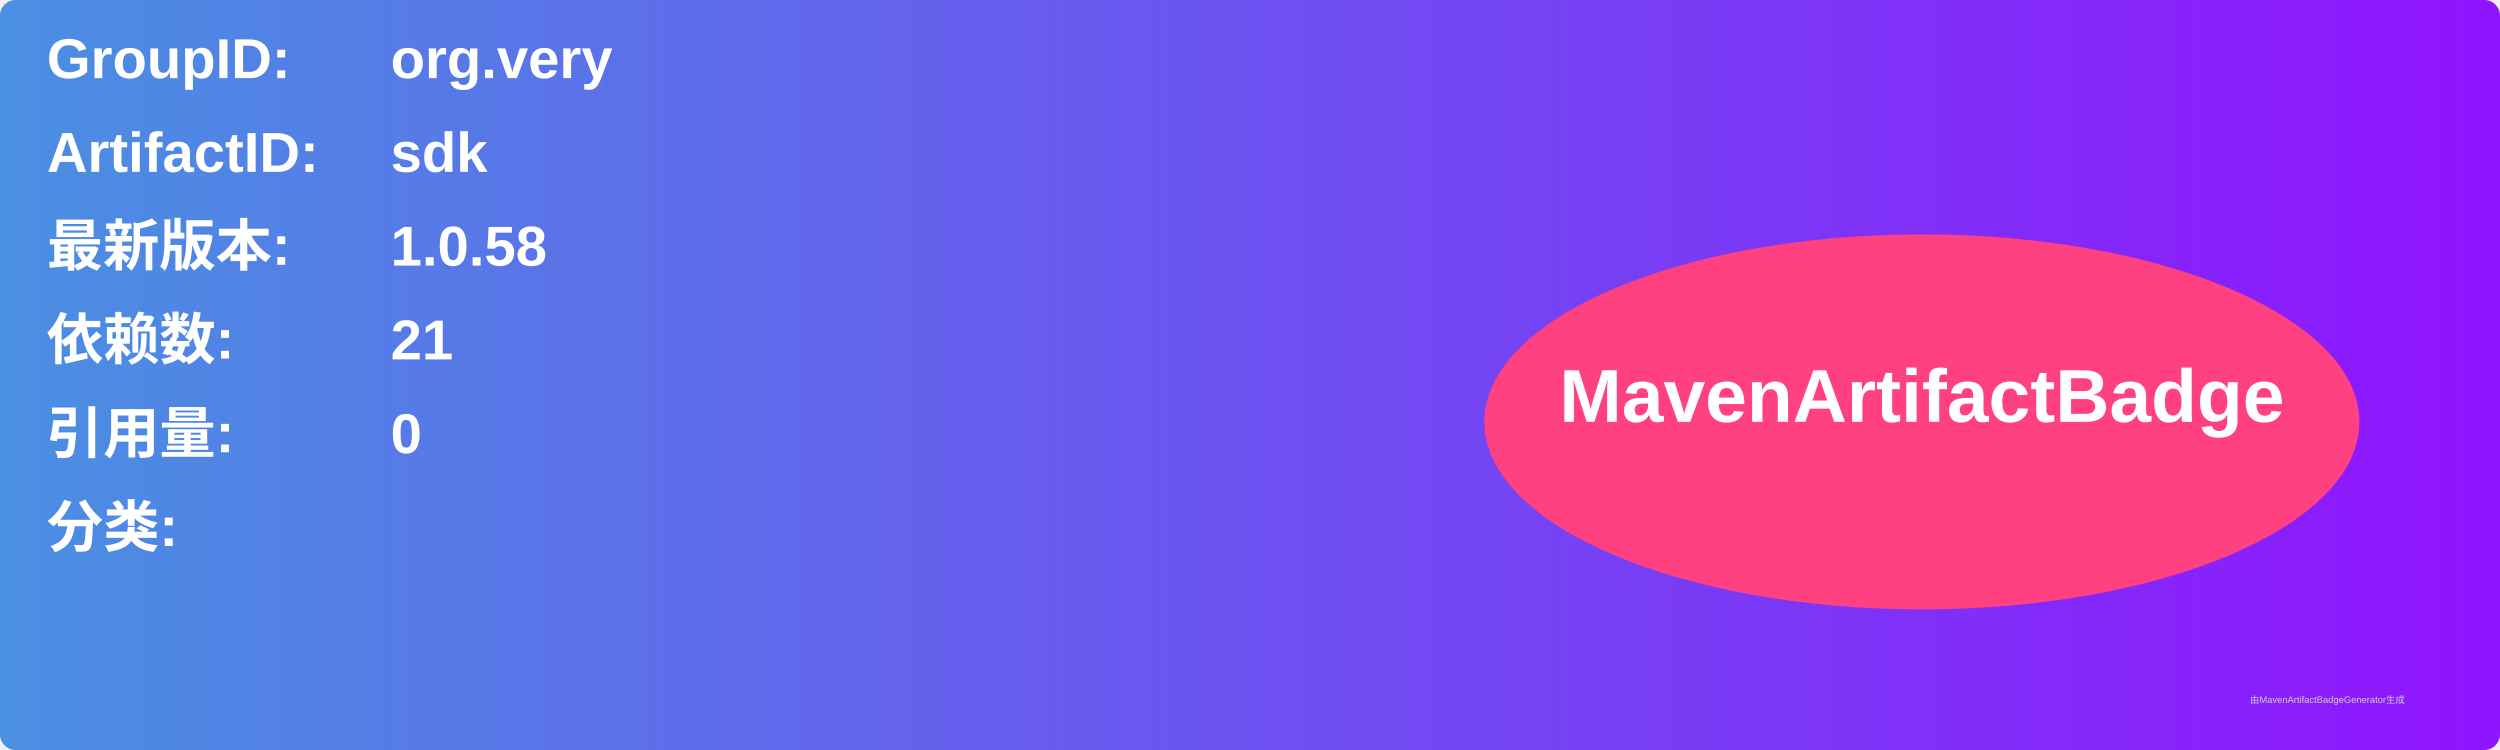
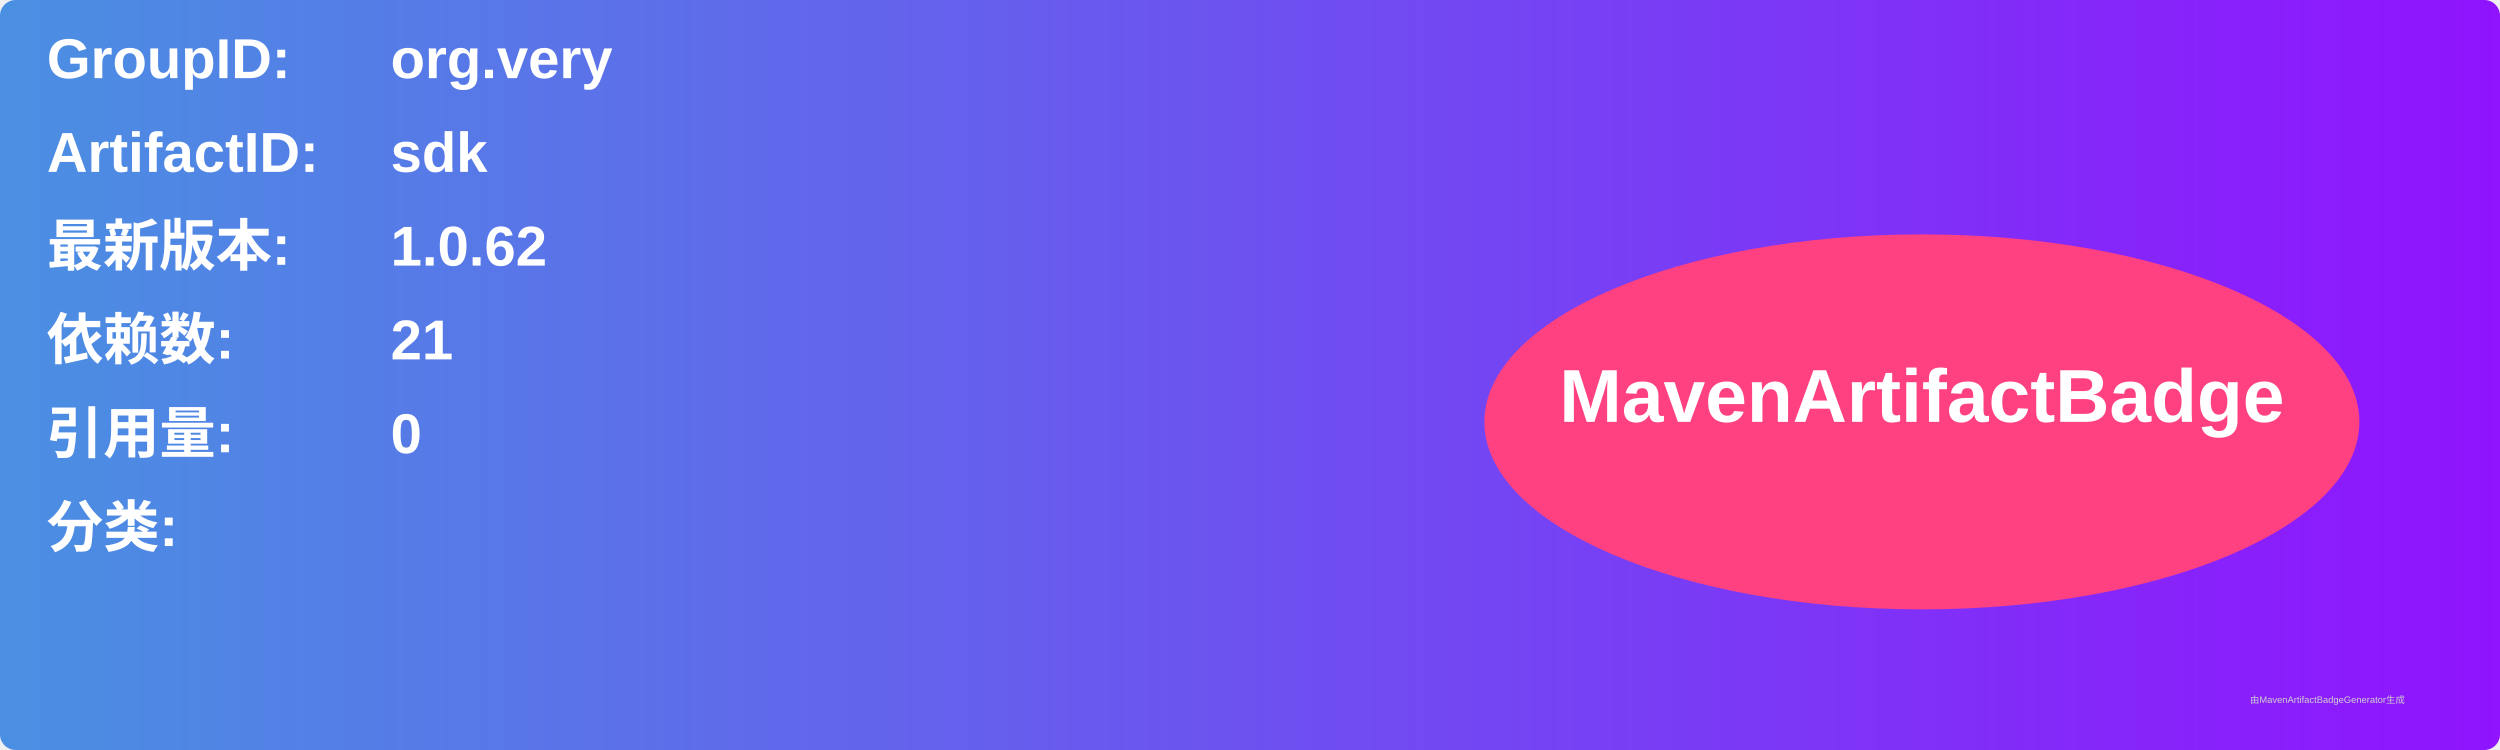
<svg xmlns="http://www.w3.org/2000/svg" width="800" height="240" viewBox="0 0 800 240">
  <linearGradient id="grad" x1="0%" y1="0%" x2="100%" y2="0%">
    <stop offset="0%" stop-color="#4a90e2" />
    <stop offset="100%" stop-color="#9013fe" />
  </linearGradient>
  <rect width="100%" height="100%" rx="5" ry="5" fill="url(#grad)" />
  <g transform="translate(15, 15)">
    <text x="0" y="10" font-family="Arial" font-size="18" fill="white" font-weight="bold" width="260">GroupID:</text>
    <text x="110" y="10" font-family="Arial" font-size="18" fill="white" font-weight="bold" width="460">org.very</text>
    <text x="0" y="40" font-family="Arial" font-size="18" fill="white" font-weight="bold" width="260">ArtifactID:</text>
    <text x="110" y="40" font-family="Arial" font-size="18" fill="white" font-weight="bold" width="460">sdk</text>
    <text x="0" y="70" font-family="Arial" font-size="18" fill="white" font-weight="bold">最新版本:</text>
    <text x="110" y="70" font-family="Arial" font-size="18" fill="white" font-weight="bold">
-       <tspan font-weight="bold">1.0.58</tspan>
+       <tspan font-weight="bold">1.0.62</tspan>
    </text>
    <text x="0" y="100" font-family="Arial" font-size="18" fill="white" font-weight="bold">依赖数: </text>
    <text x="110" y="100" font-family="Arial" font-size="18" fill="white">
      <tspan font-weight="bold">21</tspan>
    </text>
    <text x="0" y="130" font-family="Arial" font-size="18" fill="white" font-weight="bold">引用量: </text>
    <text x="110" y="130" font-family="Arial" font-size="18" fill="white">
      <tspan font-weight="bold">0</tspan>
    </text>
    <text x="0" y="160" font-family="Arial" font-size="18" fill="white" font-weight="bold">分类:</text>
    <text x="10" y="190" font-family="Arial" font-size="10" fill="white">
      <tspan font-weight="bold" />
    </text>
    <ellipse cx="600" cy="120" rx="140" ry="60" fill="#ff4081" />
    <text x="600" y="120" text-anchor="middle" font-family="Arial" font-size="24" fill="white" font-weight="bold">MavenArtifactBadge</text>
  </g>
  <text x="720" y="225" font-family="Arial" font-size="3" fill="#d0d0d0">由MavenArtifactBadgeGenerator生成</text>
</svg>
